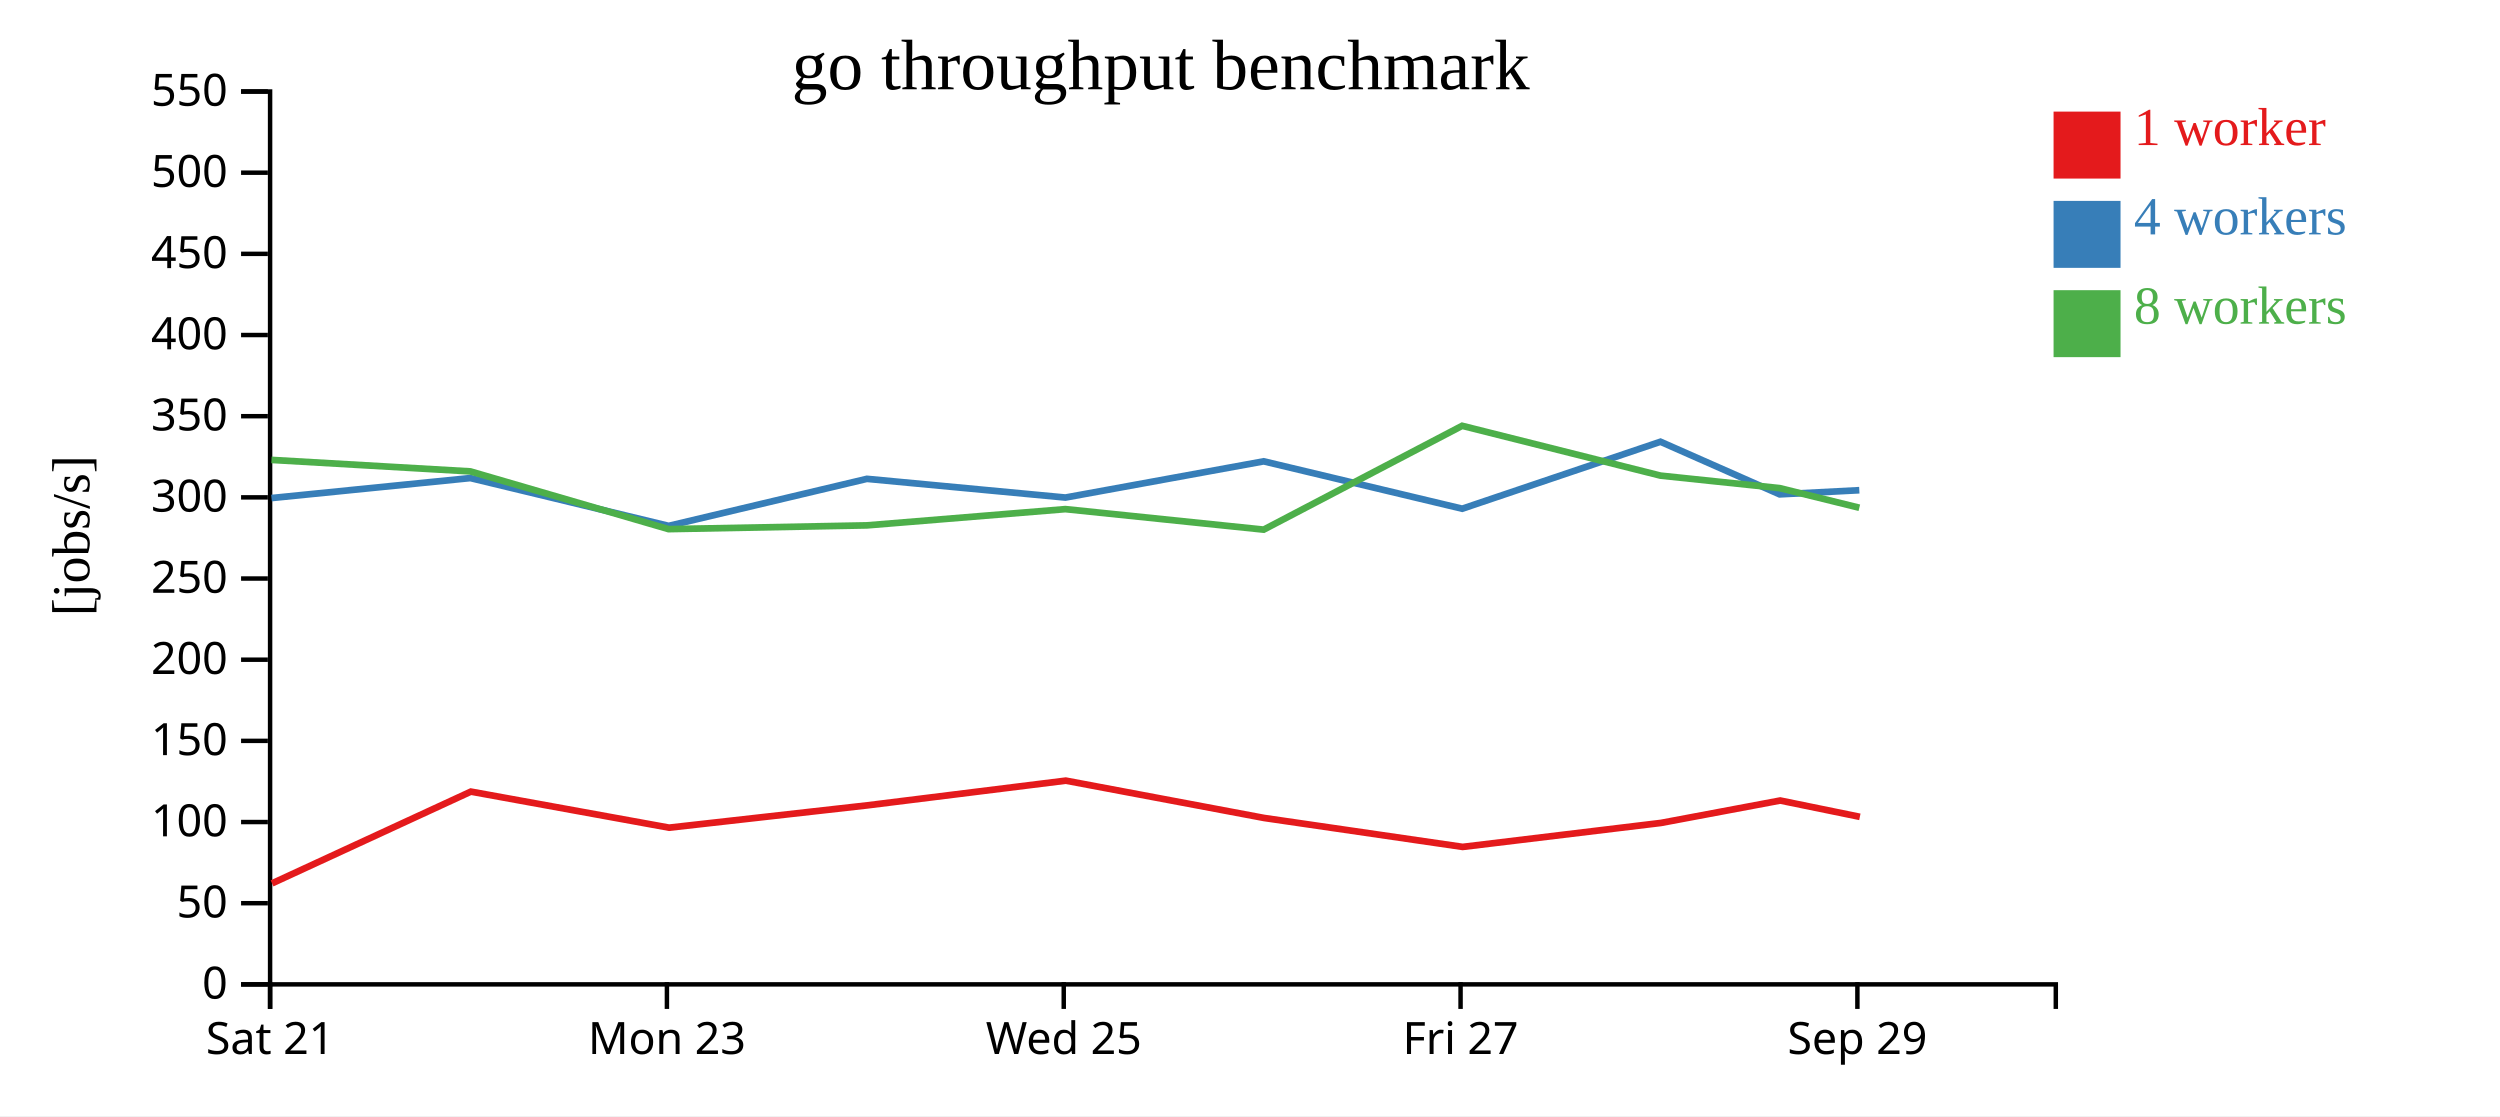
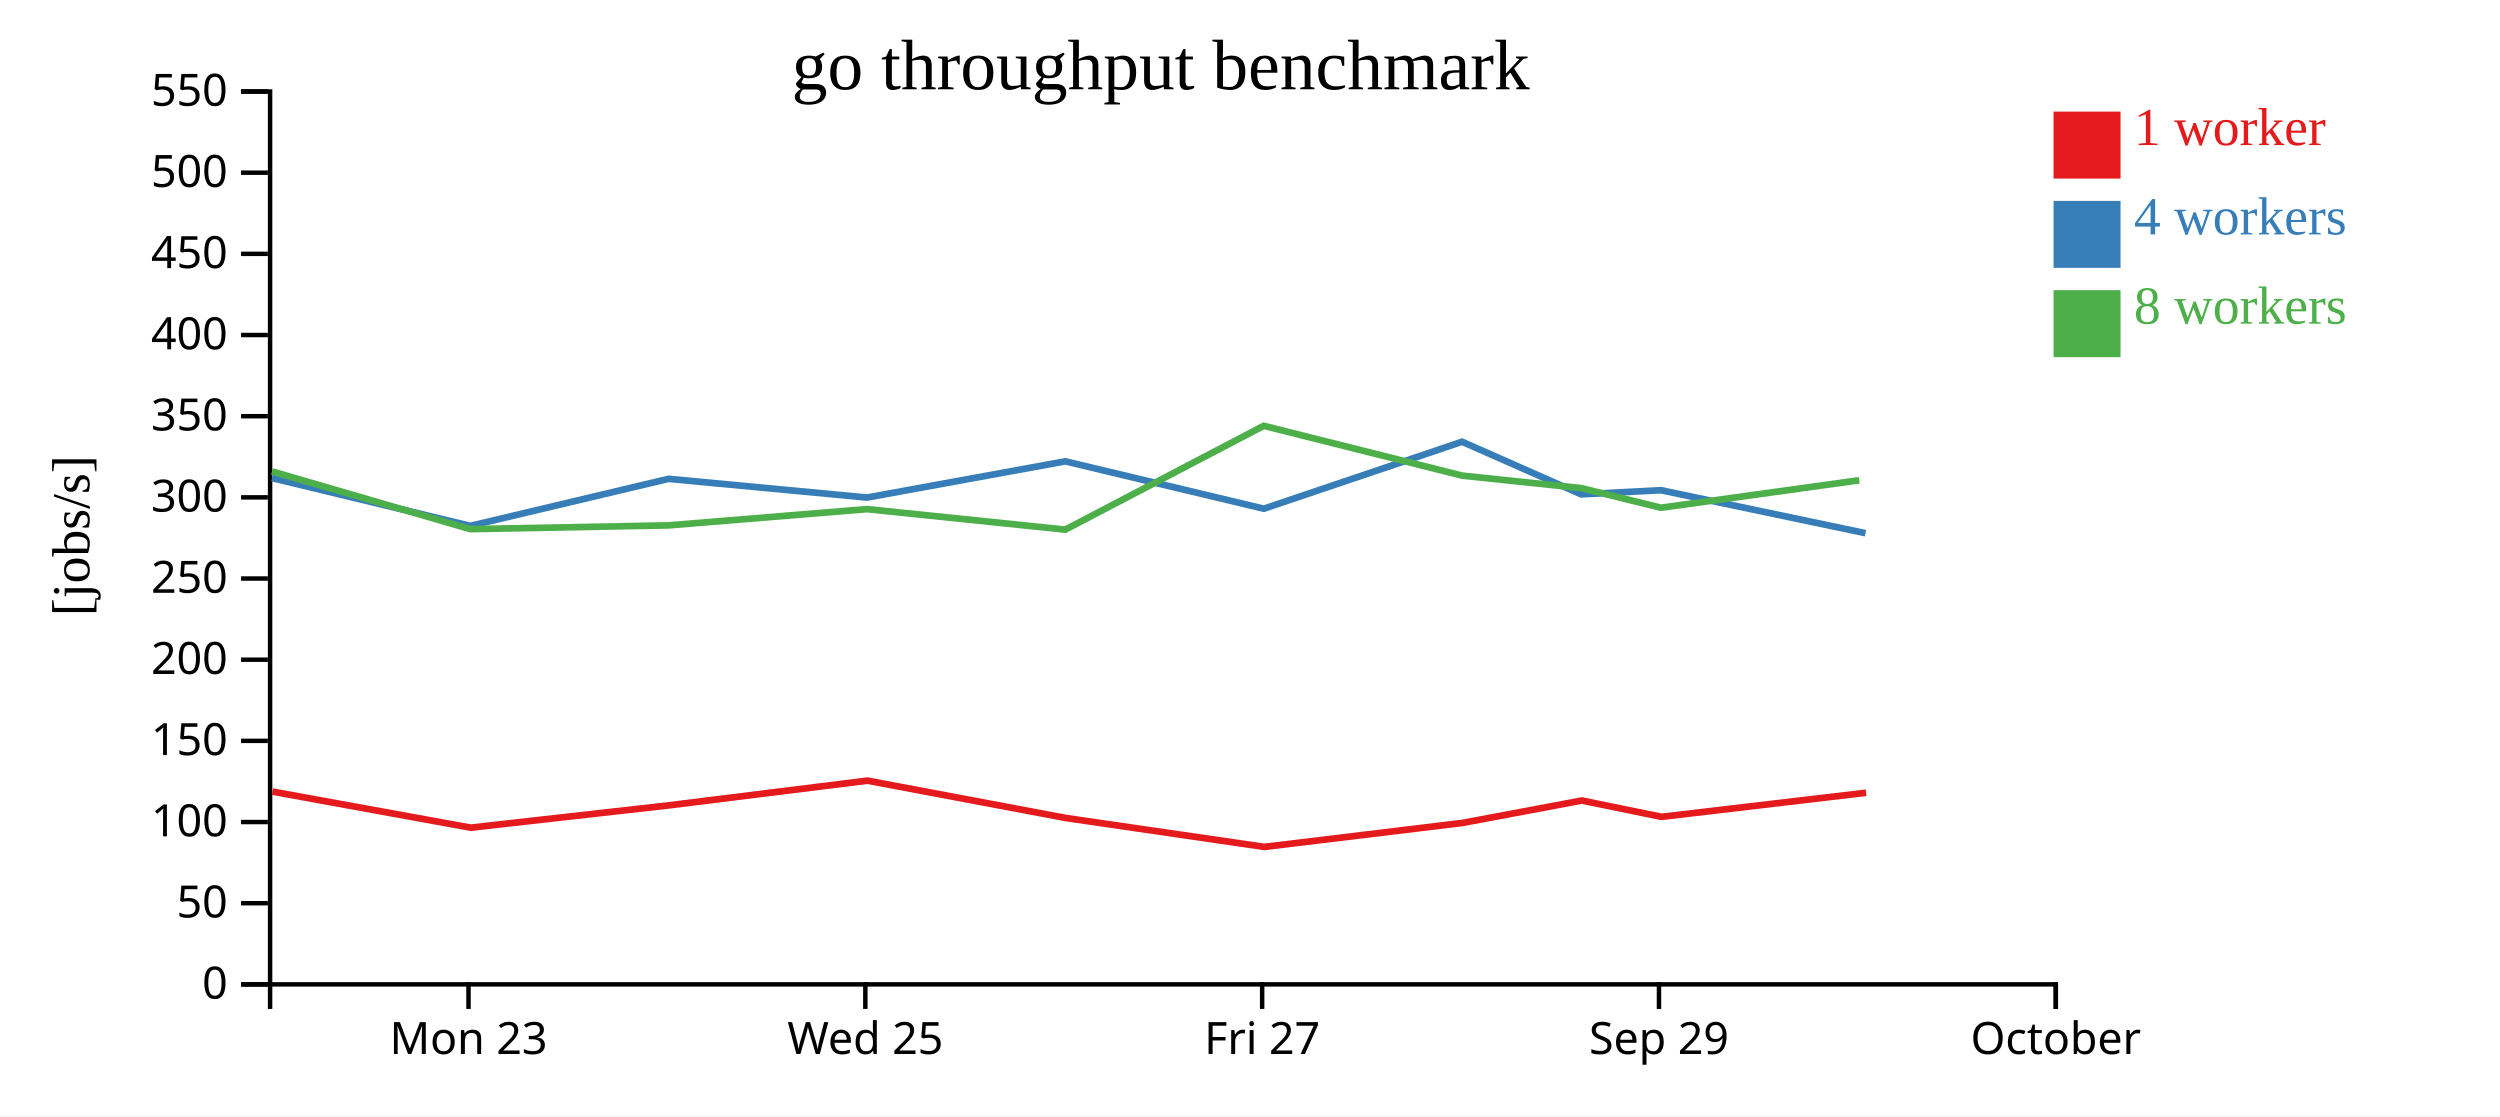
<svg xmlns="http://www.w3.org/2000/svg" width="560" height="250">
  <rect width="100%" height="100%" fill="white" />
  <g transform="translate(60,20)">
    <g transform="translate(0,200)" fill="none" font-size="10" font-family="sans-serif" text-anchor="middle">
      <path class="domain" stroke="currentColor" d="M0.5,6V0.5H400.5V6" />
-       <g class="tick" opacity="1" transform="translate(0.5,0)">
-         <line stroke="currentColor" y2="6" />
-         <text fill="currentColor" y="9" dy="0.71em">Sat 21</text>
-       </g>
-       <g class="tick" opacity="1" transform="translate(89.38889,0)">
+       <g class="tick" opacity="1" transform="translate(44.94444,0)">
        <line stroke="currentColor" y2="6" />
        <text fill="currentColor" y="9" dy="0.71em">Mon 23</text>
      </g>
-       <g class="tick" opacity="1" transform="translate(178.2778,0)">
+       <g class="tick" opacity="1" transform="translate(133.8333,0)">
        <line stroke="currentColor" y2="6" />
        <text fill="currentColor" y="9" dy="0.71em">Wed 25</text>
      </g>
-       <g class="tick" opacity="1" transform="translate(267.1667,0)">
+       <g class="tick" opacity="1" transform="translate(222.7222,0)">
        <line stroke="currentColor" y2="6" />
        <text fill="currentColor" y="9" dy="0.71em">Fri 27</text>
      </g>
-       <g class="tick" opacity="1" transform="translate(356.0556,0)">
+       <g class="tick" opacity="1" transform="translate(311.6111,0)">
        <line stroke="currentColor" y2="6" />
        <text fill="currentColor" y="9" dy="0.71em">Sep 29</text>
+       </g>
+       <g class="tick" opacity="1" transform="translate(400.5,0)">
+         <line stroke="currentColor" y2="6" />
+         <text fill="currentColor" y="9" dy="0.71em">October</text>
      </g>
    </g>
    <g fill="none" font-size="10" font-family="sans-serif" text-anchor="end">
      <path class="domain" stroke="currentColor" d="M-6,200.5H0.5V0.5H-6" />
      <g class="tick" opacity="1" transform="translate(0,200.5)">
        <line stroke="currentColor" x2="-6" />
        <text fill="currentColor" x="-9" dy="0.32em">0</text>
      </g>
      <g class="tick" opacity="1" transform="translate(0,182.3182)">
        <line stroke="currentColor" x2="-6" />
        <text fill="currentColor" x="-9" dy="0.32em">50</text>
      </g>
      <g class="tick" opacity="1" transform="translate(0,164.1364)">
        <line stroke="currentColor" x2="-6" />
        <text fill="currentColor" x="-9" dy="0.32em">100</text>
      </g>
      <g class="tick" opacity="1" transform="translate(0,145.9545)">
        <line stroke="currentColor" x2="-6" />
        <text fill="currentColor" x="-9" dy="0.32em">150</text>
      </g>
      <g class="tick" opacity="1" transform="translate(0,127.7727)">
        <line stroke="currentColor" x2="-6" />
        <text fill="currentColor" x="-9" dy="0.32em">200</text>
      </g>
      <g class="tick" opacity="1" transform="translate(0,109.5909)">
        <line stroke="currentColor" x2="-6" />
        <text fill="currentColor" x="-9" dy="0.32em">250</text>
      </g>
      <g class="tick" opacity="1" transform="translate(0,91.40909)">
        <line stroke="currentColor" x2="-6" />
        <text fill="currentColor" x="-9" dy="0.32em">300</text>
      </g>
      <g class="tick" opacity="1" transform="translate(0,73.22727)">
        <line stroke="currentColor" x2="-6" />
        <text fill="currentColor" x="-9" dy="0.32em">350</text>
      </g>
      <g class="tick" opacity="1" transform="translate(0,55.04545)">
        <line stroke="currentColor" x2="-6" />
        <text fill="currentColor" x="-9" dy="0.32em">400</text>
      </g>
      <g class="tick" opacity="1" transform="translate(0,36.86364)">
        <line stroke="currentColor" x2="-6" />
        <text fill="currentColor" x="-9" dy="0.32em">450</text>
      </g>
      <g class="tick" opacity="1" transform="translate(0,18.68182)">
        <line stroke="currentColor" x2="-6" />
        <text fill="currentColor" x="-9" dy="0.32em">500</text>
      </g>
      <g class="tick" opacity="1" transform="translate(0,0.5)">
        <line stroke="currentColor" x2="-6" />
        <text fill="currentColor" x="-9" dy="0.32em">550</text>
      </g>
    </g>
    <text text-anchor="middle" style="font-size: 12px" transform="rotate(-90)" y="-40" x="-100">[jobs/s]</text>
    <text text-anchor="middle" style="font-size: 16px" y="0" x="200">go throughput benchmark</text>
-     <path class="line" fill="none" stroke="#e41a1c" stroke-width="1.5" d="M0.935,177.875L45.474,157.322L89.879,165.399L134.277,160.399L178.736,154.864L223.166,163.226L267.637,169.707L312.058,164.335L338.762,159.318L356.609,162.974" />
-     <path class="line" fill="none" stroke="#377eb8" stroke-width="1.5" d="M0.818,91.565L45.363,87.087L89.786,97.798L134.186,87.262L178.649,91.452L223.063,83.338L267.531,93.953L311.948,78.949L338.637,90.734L356.488,89.807" />
-     <path class="line" fill="none" stroke="#4daf4a" stroke-width="1.5" d="M0.813,83.019L45.367,85.595L89.751,98.525L134.19,97.683L178.636,94.045L223.065,98.638L267.524,75.382L311.953,86.541L338.633,89.338L356.49,93.736" />
+     <path class="line" fill="none" stroke="#e41a1c" stroke-width="1.5" d="M1.03,157.322L45.435,165.399L89.833,160.399L134.291,154.864L178.721,163.226L223.193,169.707L267.614,164.335L294.318,159.318L312.164,162.974L358.002,157.576" />
+     <path class="line" fill="none" stroke="#377eb8" stroke-width="1.5" d="M0.919,87.087L45.342,97.798L89.742,87.262L134.204,91.452L178.618,83.338L223.087,93.953L267.503,78.949L294.192,90.734L312.043,89.807L357.875,99.437" />
+     <path class="line" fill="none" stroke="#4daf4a" stroke-width="1.5" d="M0.923,85.595L45.306,98.525L89.746,97.683L134.191,94.045L178.621,98.638L223.079,75.382L267.509,86.541L294.189,89.338L312.045,93.736L356.466,87.576" />
    <rect class="dot" x="400" y="5" width="15" height="15" style="fill: #e41a1c;" />
    <rect class="dot" x="400" y="25" width="15" height="15" style="fill: #377eb8;" />
    <rect class="dot" x="400" y="45" width="15" height="15" style="fill: #4daf4a;" />
    <text class="label" x="418" y="12.5" style="fill: #e41a1c; alignment-baseline: middle;" text-anchor="left">1 worker</text>
    <text class="label" x="418" y="32.5" style="fill: #377eb8; alignment-baseline: middle;" text-anchor="left">4 workers</text>
    <text class="label" x="418" y="52.5" style="fill: #4daf4a; alignment-baseline: middle;" text-anchor="left">8 workers</text>
  </g>
</svg>
